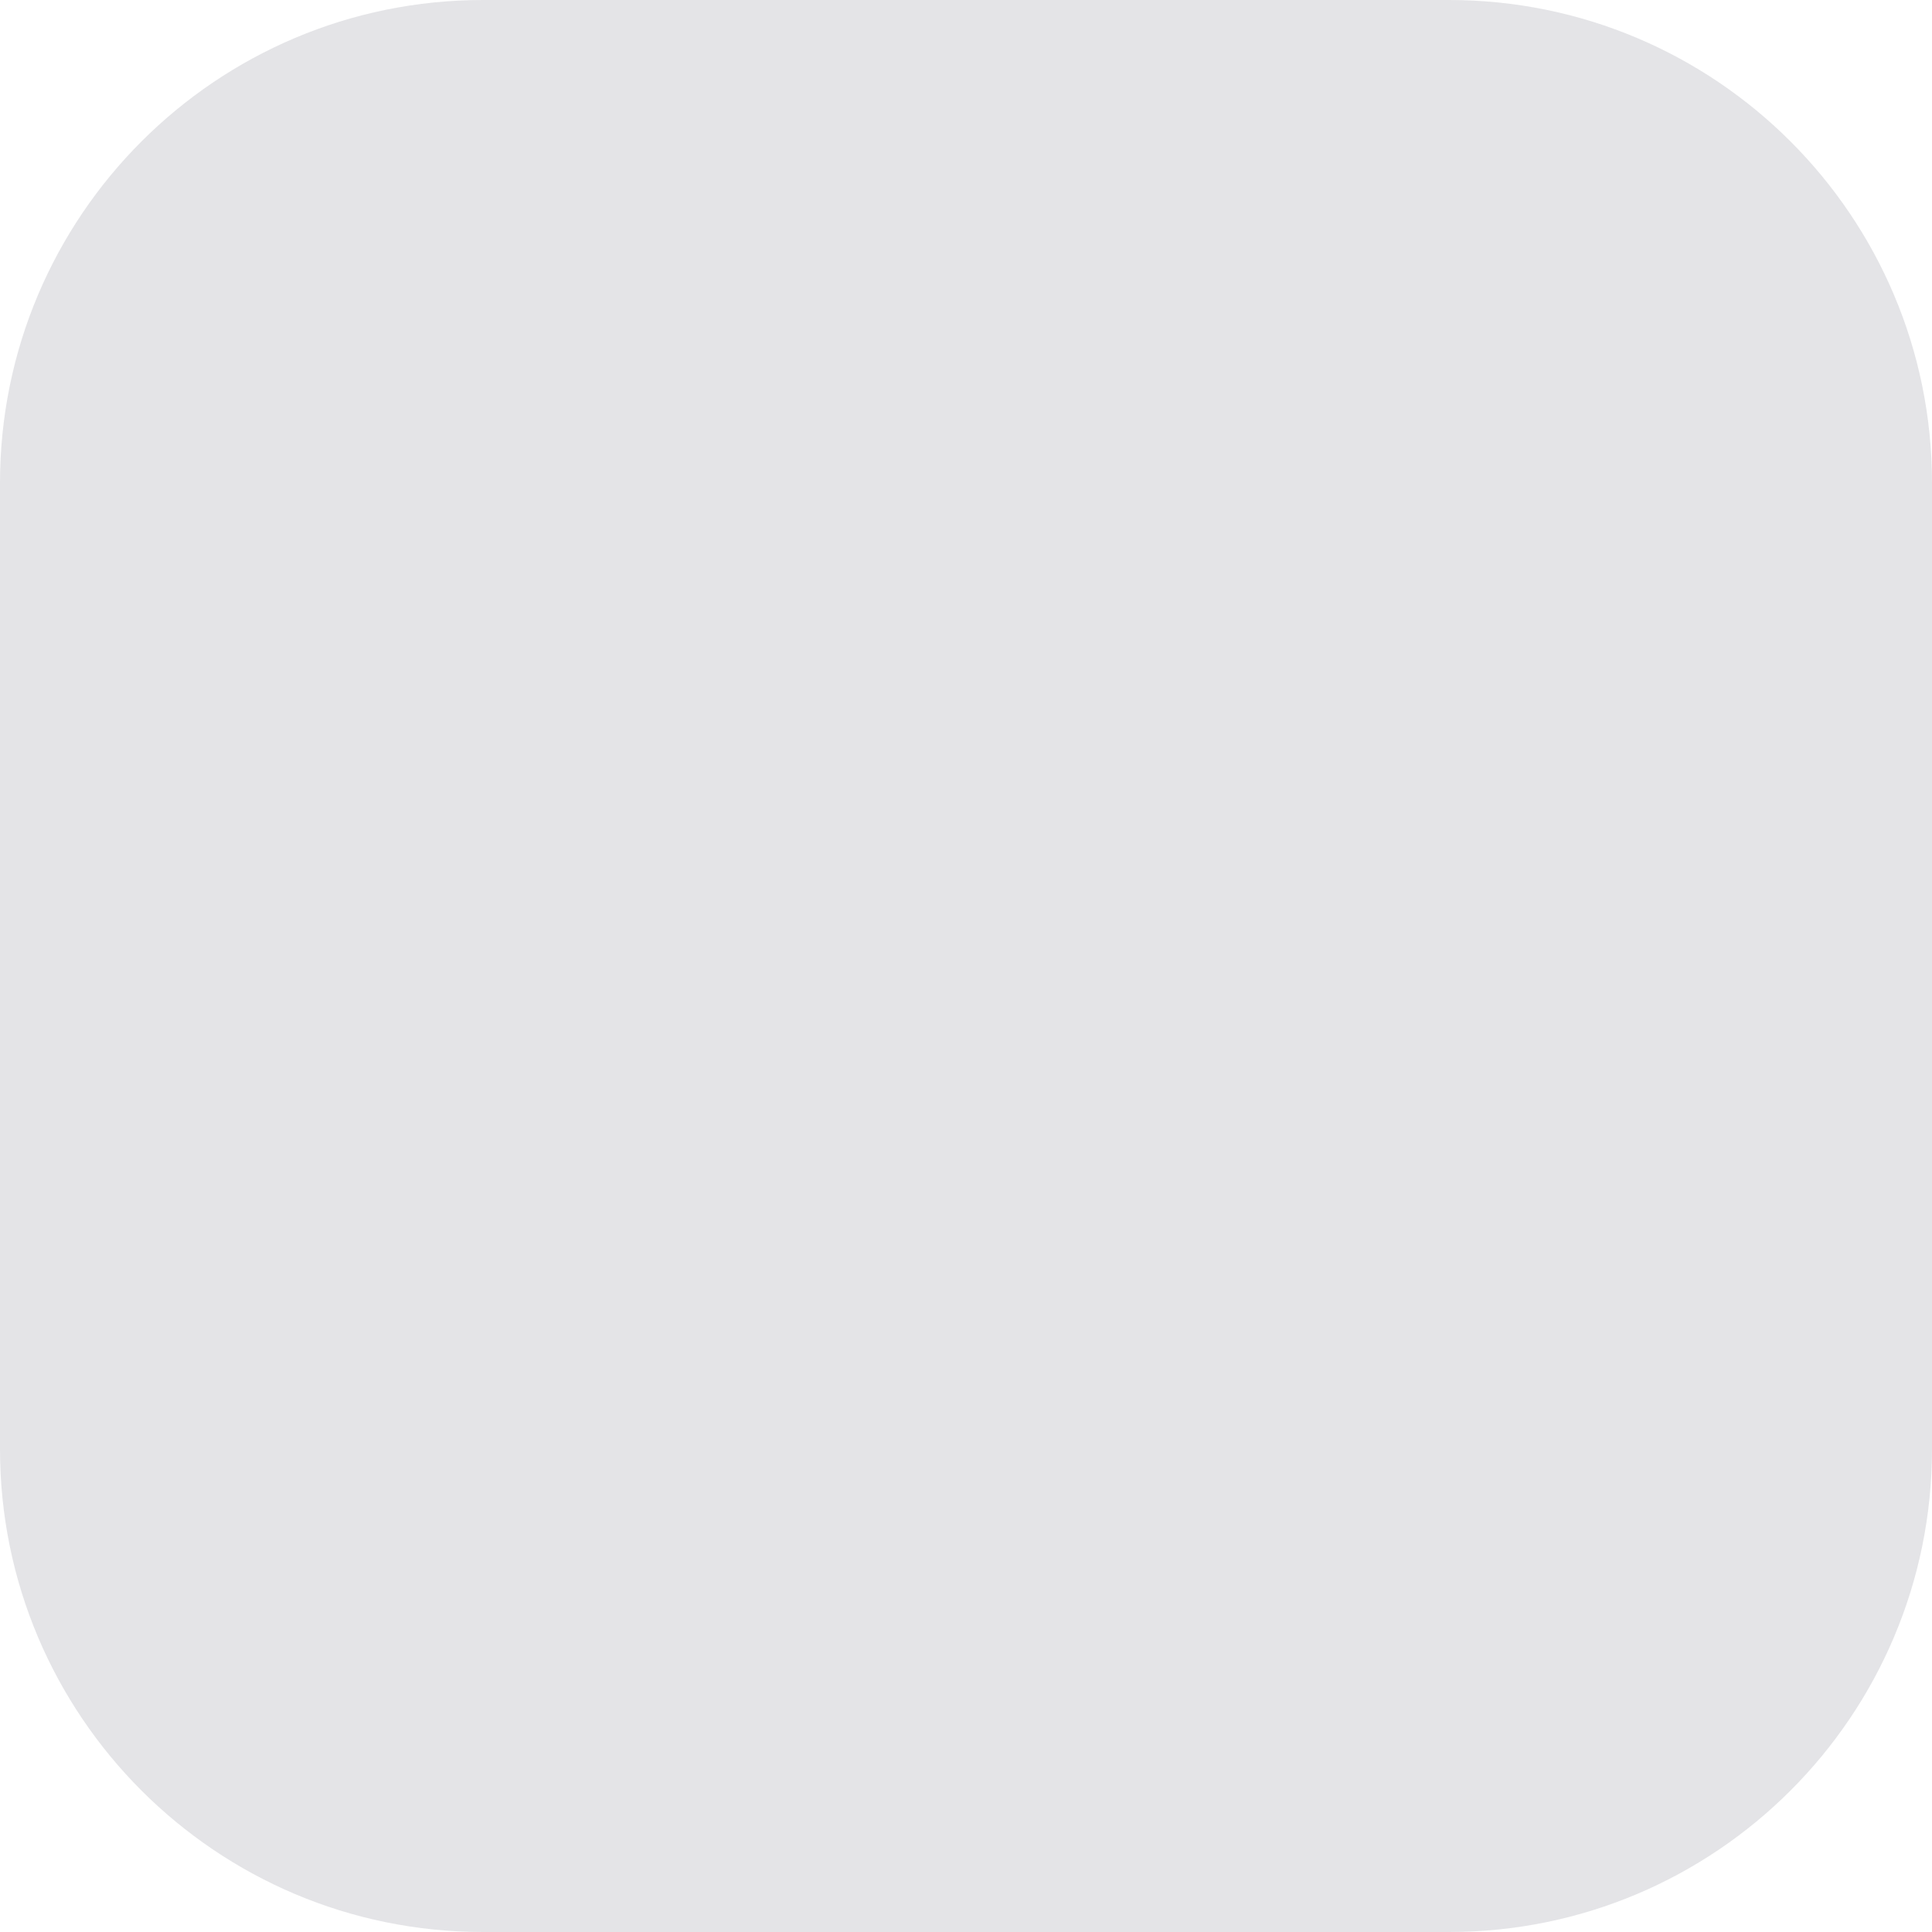
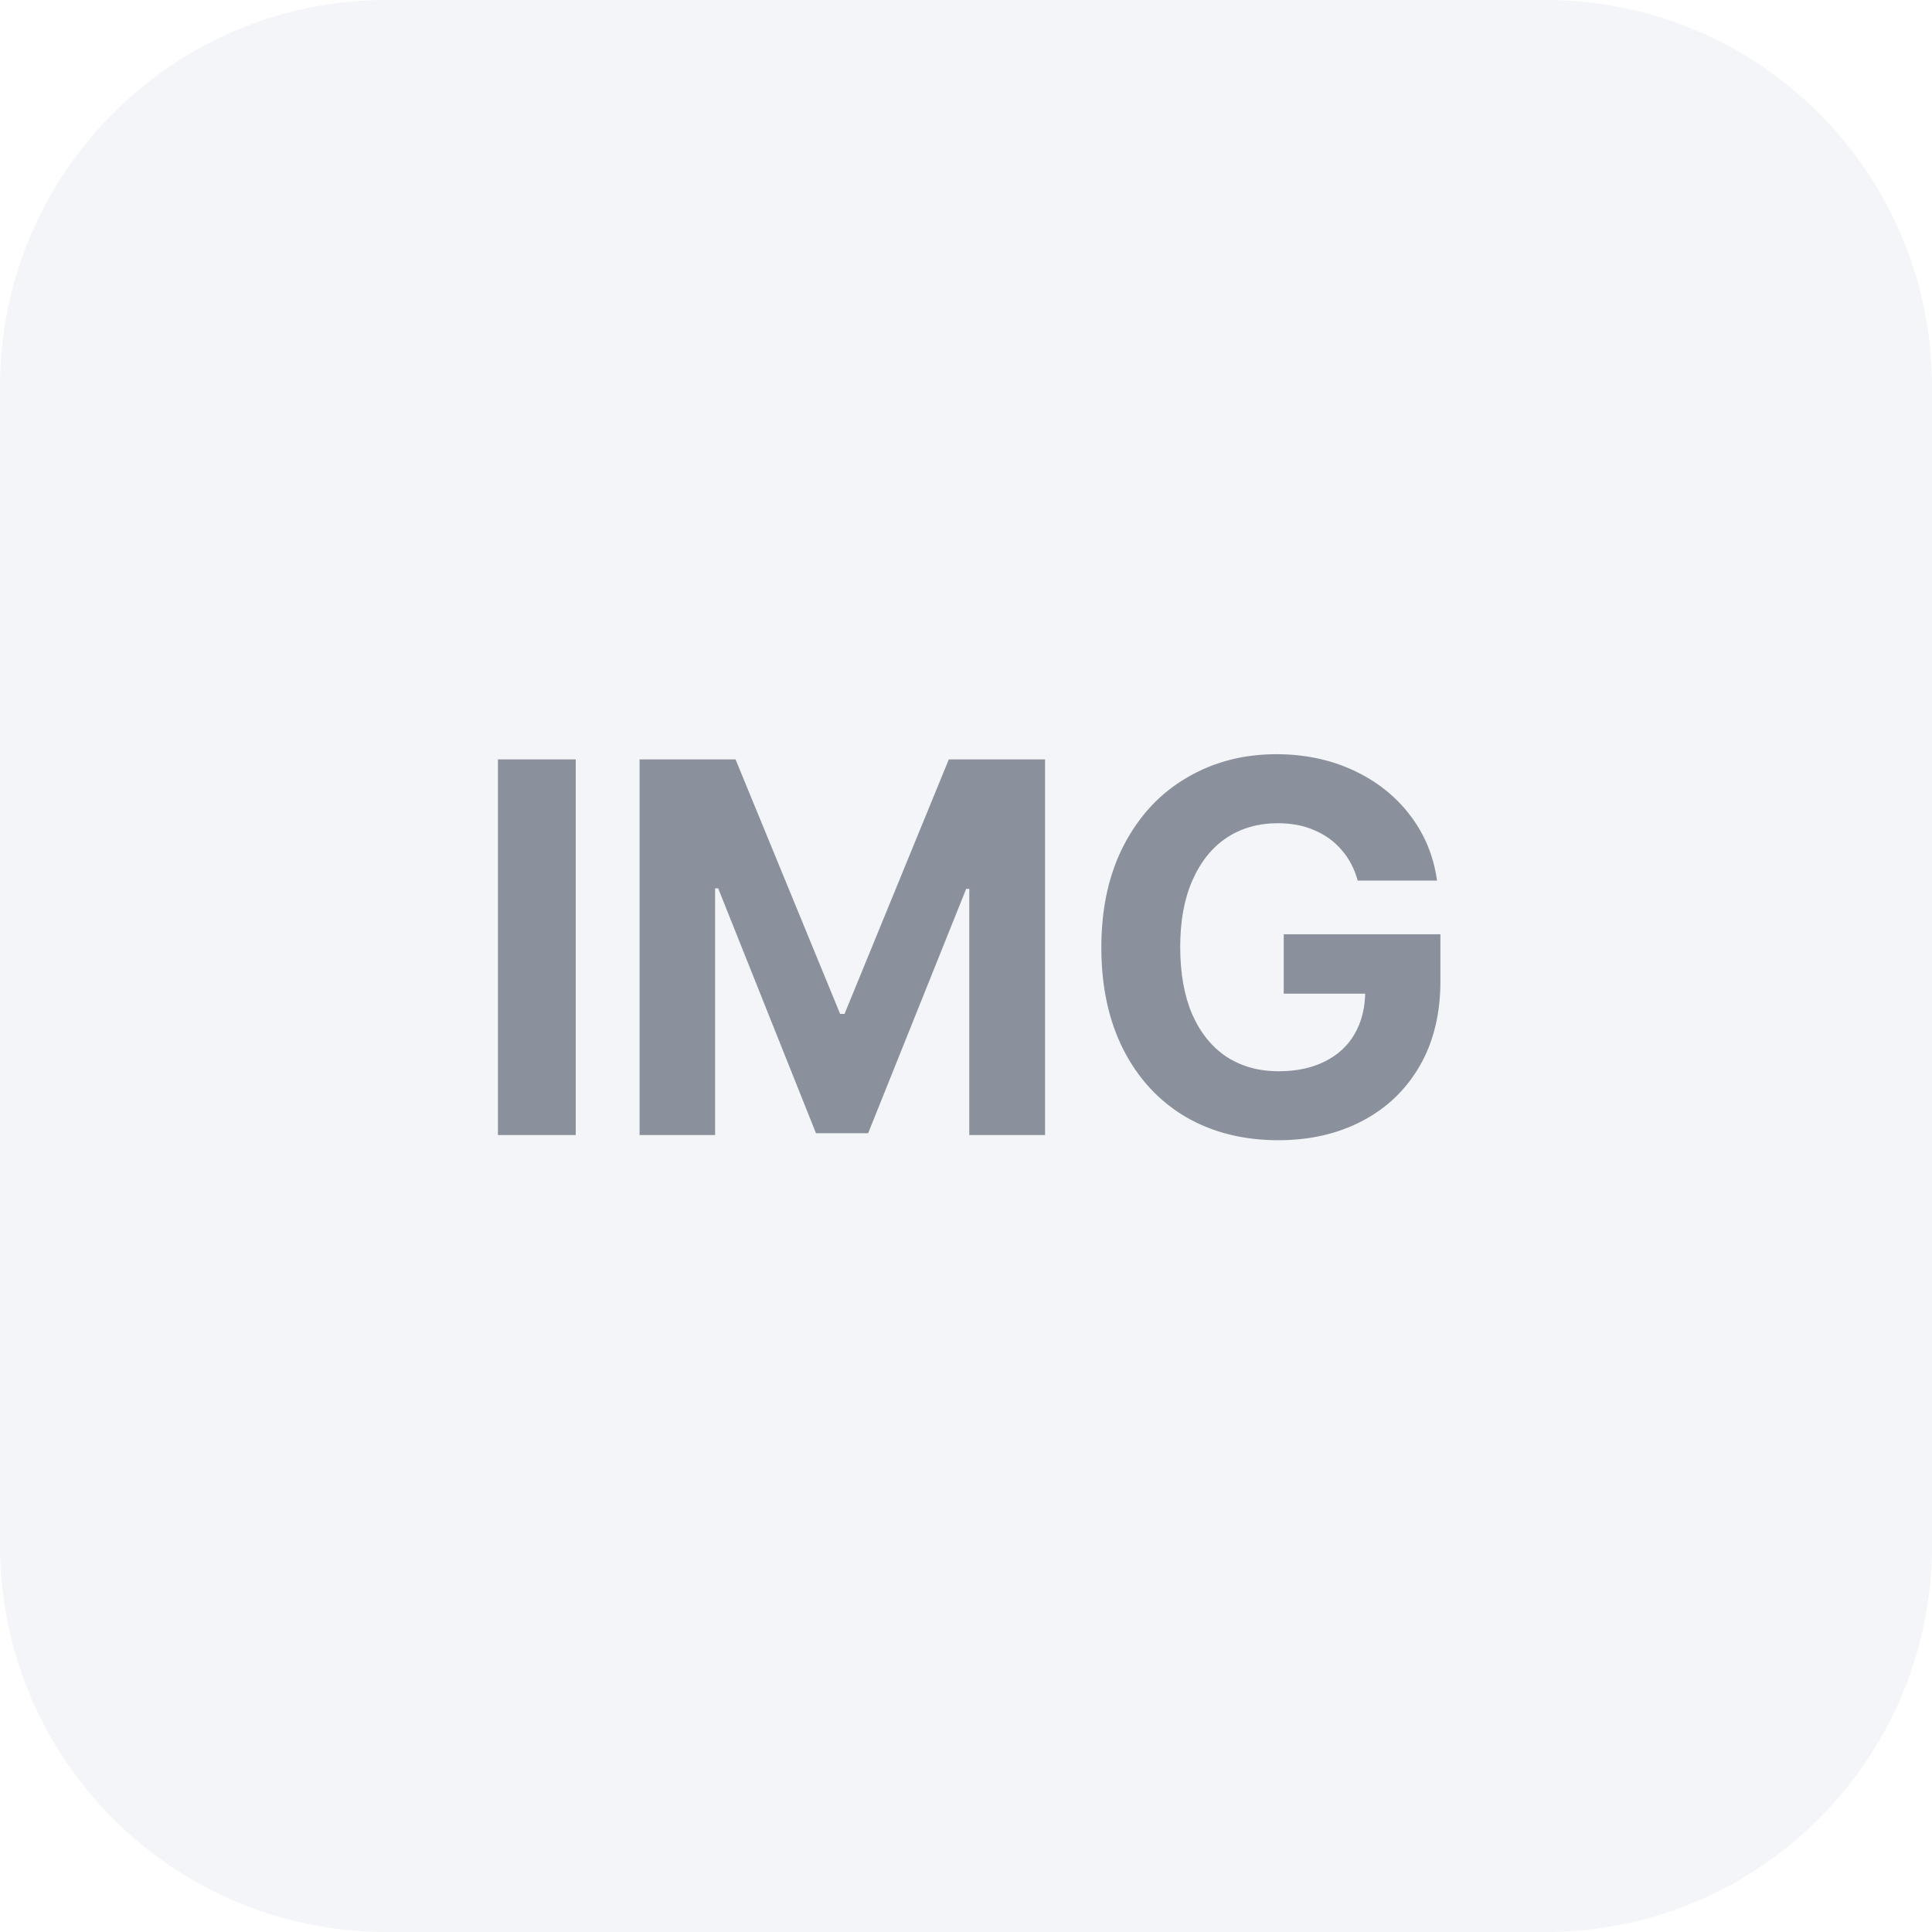
<svg xmlns="http://www.w3.org/2000/svg" width="40" height="40" viewBox="0 0 40 40" fill="none">
-   <rect width="40" height="40" rx="10" fill="#E4E4E7" />
+   <rect width="40" height="40" rx="8" fill="#F4F5F8" />
+   <path d="M11.92 23.5H10.309V15.723H11.92V23.5ZM15.229 15.723L17.394 20.992H17.485L19.644 15.723H21.637V23.5H20.068V18.403H20.004L17.974 23.462H16.894L14.869 18.392H14.805V23.5H13.242V15.723H15.229ZM28.109 18.231C28.041 17.984 27.93 17.773 27.776 17.597C27.622 17.418 27.434 17.282 27.212 17.189C26.994 17.092 26.741 17.044 26.455 17.044C26.053 17.044 25.701 17.144 25.396 17.345C25.096 17.545 24.859 17.839 24.688 18.226C24.519 18.609 24.435 19.069 24.435 19.606C24.435 20.147 24.517 20.61 24.682 20.997C24.85 21.38 25.087 21.674 25.391 21.878C25.699 22.078 26.059 22.179 26.471 22.179C26.843 22.179 27.164 22.111 27.432 21.975C27.704 21.838 27.91 21.647 28.05 21.4C28.193 21.149 28.265 20.857 28.265 20.524L28.598 20.573H26.578V19.343H29.822V20.32C29.822 20.99 29.679 21.574 29.393 22.071C29.106 22.565 28.709 22.945 28.2 23.21C27.695 23.475 27.117 23.607 26.465 23.607C25.742 23.607 25.103 23.446 24.548 23.124C23.996 22.798 23.567 22.334 23.259 21.733C22.954 21.131 22.802 20.426 22.802 19.617C22.802 18.797 22.96 18.086 23.275 17.484C23.594 16.879 24.027 16.417 24.575 16.099C25.123 15.776 25.74 15.615 26.428 15.615C27.008 15.615 27.538 15.726 28.018 15.948C28.497 16.17 28.888 16.478 29.189 16.872C29.493 17.266 29.681 17.719 29.752 18.231H28.109Z" fill="#8B919C" />
</svg>
